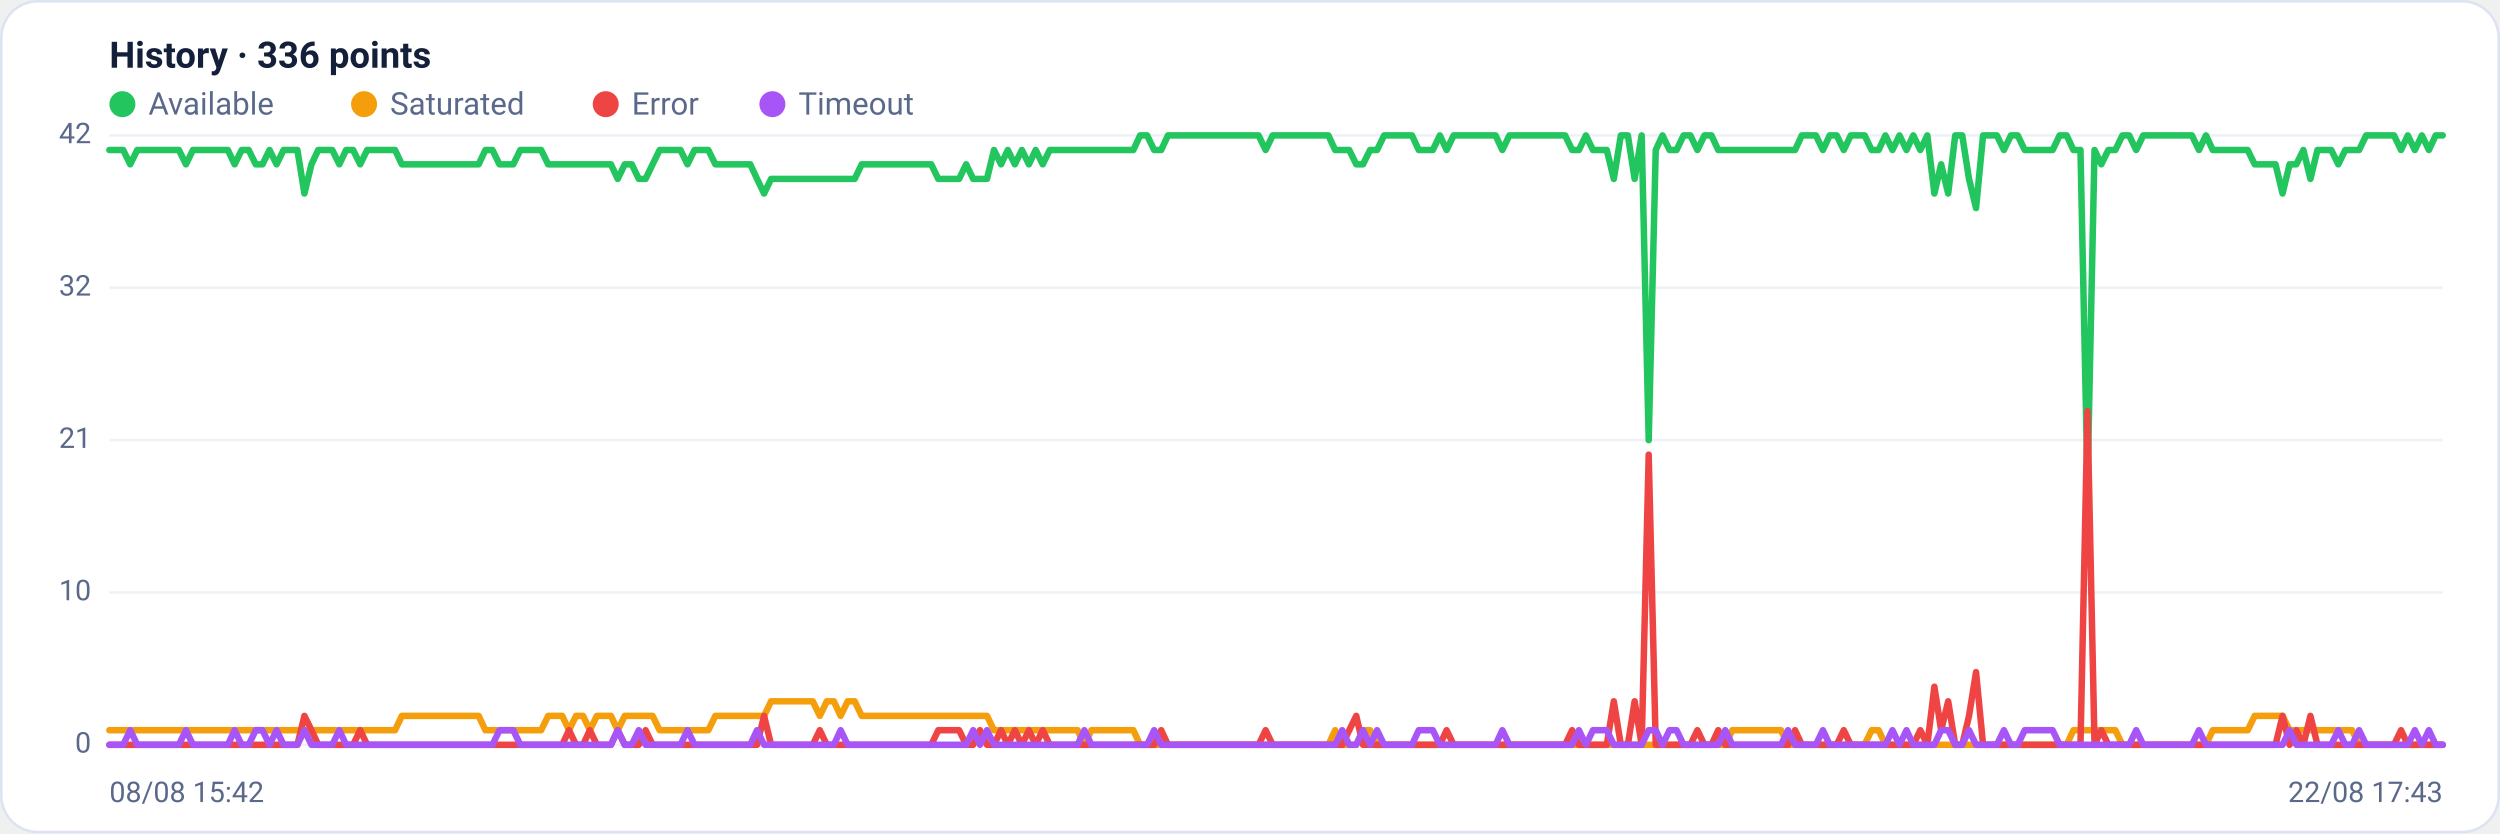
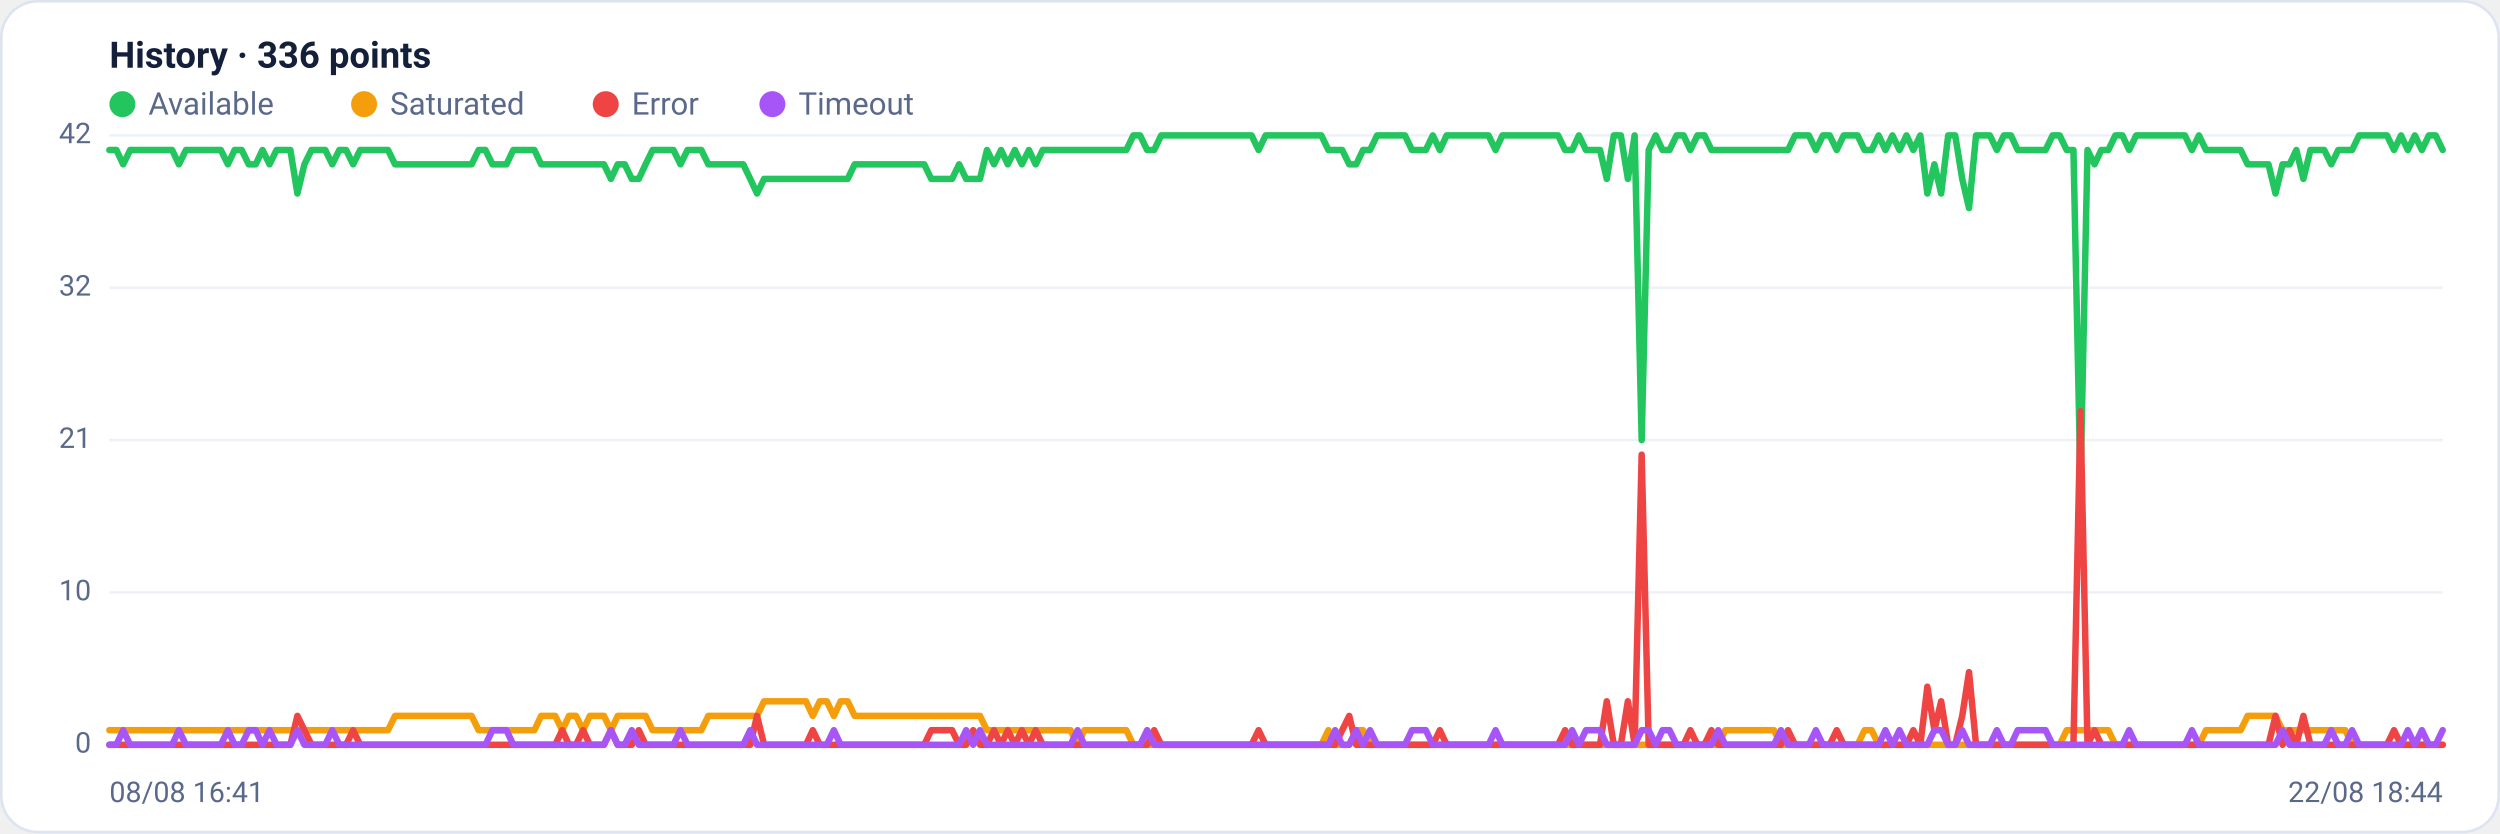
<svg xmlns="http://www.w3.org/2000/svg" viewBox="0 0 960 320" width="960" height="320" font-family="Segoe UI, system-ui, -apple-system, Roboto, Helvetica, Arial, sans-serif" role="img" aria-label="Availability history per region">
  <rect x="0.5" y="0.5" width="959" height="319" rx="14" fill="#ffffff" stroke="#dce3f1" />
  <text x="42" y="26" font-size="14" font-weight="600" fill="#14203a">History · 336 points</text>
  <circle cx="47" cy="40" r="5" fill="#22c55e" />
  <text x="57" y="44" font-size="12" fill="#5a688a">Available</text>
  <circle cx="139.8" cy="40" r="5" fill="#f59e0b" />
  <text x="149.8" y="44" font-size="12" fill="#5a688a">Saturated</text>
  <circle cx="232.6" cy="40" r="5" fill="#ef4444" />
  <text x="242.6" y="44" font-size="12" fill="#5a688a">Error</text>
  <circle cx="296.6" cy="40" r="5" fill="#a855f7" />
  <text x="306.6" y="44" font-size="12" fill="#5a688a">Timeout</text>
  <line x1="42" y1="286.0" x2="938" y2="286.0" stroke="#eef2f7" stroke-width="1" />
  <text x="35" y="289.0" text-anchor="end" font-size="11" fill="#5a688a">0</text>
  <line x1="42" y1="227.5" x2="938" y2="227.5" stroke="#eef2f7" stroke-width="1" />
  <text x="35" y="230.5" text-anchor="end" font-size="11" fill="#5a688a">10</text>
  <line x1="42" y1="169.0" x2="938" y2="169.0" stroke="#eef2f7" stroke-width="1" />
  <text x="35" y="172.0" text-anchor="end" font-size="11" fill="#5a688a">21</text>
  <line x1="42" y1="110.5" x2="938" y2="110.5" stroke="#eef2f7" stroke-width="1" />
  <text x="35" y="113.5" text-anchor="end" font-size="11" fill="#5a688a">32</text>
  <line x1="42" y1="52.0" x2="938" y2="52.0" stroke="#eef2f7" stroke-width="1" />
  <text x="35" y="55.0" text-anchor="end" font-size="11" fill="#5a688a">42</text>
-   <polyline fill="none" stroke="#22c55e" stroke-width="2.5" stroke-linejoin="round" stroke-linecap="round" points="42.0,57.6 44.7,57.6 47.3,57.6 50.0,63.1 52.7,57.6 55.4,57.6 58.0,57.6 60.7,57.6 63.4,57.6 66.1,57.6 68.7,57.6 71.4,63.1 74.1,57.6 76.8,57.6 79.4,57.6 82.1,57.6 84.8,57.6 87.5,57.6 90.1,63.1 92.8,57.6 95.5,57.6 98.2,63.1 100.8,63.1 103.5,57.6 106.2,63.1 108.9,57.6 111.5,57.6 114.2,57.6 116.9,74.3 119.6,63.1 122.2,57.6 124.9,57.6 127.6,57.6 130.3,63.1 132.9,57.6 135.6,57.6 138.3,63.1 141.0,57.6 143.6,57.6 146.3,57.6 149.0,57.6 151.7,57.6 154.3,63.1 157.0,63.1 159.7,63.1 162.4,63.1 165.0,63.1 167.7,63.1 170.4,63.1 173.1,63.1 175.7,63.1 178.4,63.1 181.1,63.1 183.8,63.1 186.4,57.6 189.1,57.6 191.8,63.1 194.5,63.1 197.1,63.1 199.8,57.6 202.5,57.6 205.2,57.6 207.8,57.6 210.5,63.1 213.2,63.1 215.9,63.1 218.5,63.1 221.2,63.1 223.9,63.1 226.5,63.1 229.2,63.1 231.9,63.1 234.6,63.1 237.2,68.7 239.9,63.1 242.6,63.1 245.3,68.7 247.9,68.7 250.6,63.1 253.3,57.6 256.0,57.6 258.6,57.6 261.3,57.6 264.0,63.1 266.7,57.6 269.3,57.6 272.0,57.6 274.7,63.1 277.4,63.1 280.0,63.1 282.7,63.1 285.4,63.1 288.1,63.1 290.7,68.7 293.4,74.3 296.1,68.7 298.8,68.7 301.4,68.7 304.1,68.7 306.8,68.7 309.5,68.7 312.1,68.7 314.8,68.7 317.5,68.7 320.2,68.7 322.8,68.7 325.5,68.7 328.2,68.7 330.9,63.1 333.5,63.1 336.2,63.1 338.9,63.1 341.6,63.1 344.2,63.1 346.9,63.1 349.6,63.1 352.3,63.1 354.9,63.1 357.6,63.1 360.3,68.7 363.0,68.7 365.6,68.7 368.3,68.7 371.0,63.1 373.7,68.7 376.3,68.7 379.0,68.7 381.7,57.6 384.4,63.1 387.0,57.6 389.7,63.1 392.4,57.6 395.1,63.1 397.7,57.6 400.4,63.1 403.1,57.6 405.7,57.6 408.4,57.6 411.1,57.6 413.8,57.6 416.4,57.6 419.1,57.6 421.8,57.6 424.5,57.6 427.1,57.6 429.8,57.6 432.5,57.6 435.2,57.6 437.8,52.0 440.5,52.0 443.2,57.6 445.9,57.6 448.5,52.0 451.2,52.0 453.9,52.0 456.6,52.0 459.2,52.0 461.9,52.0 464.6,52.0 467.3,52.0 469.9,52.0 472.6,52.0 475.3,52.0 478.0,52.0 480.6,52.0 483.3,52.0 486.0,57.6 488.7,52.0 491.3,52.0 494.0,52.0 496.7,52.0 499.4,52.0 502.0,52.0 504.7,52.0 507.4,52.0 510.1,52.0 512.7,57.6 515.4,57.6 518.1,57.6 520.8,63.1 523.4,63.1 526.1,57.6 528.8,57.6 531.5,52.0 534.1,52.0 536.8,52.0 539.5,52.0 542.2,52.0 544.8,57.6 547.5,57.6 550.2,57.6 552.9,52.0 555.5,57.6 558.2,52.0 560.9,52.0 563.6,52.0 566.2,52.0 568.9,52.0 571.6,52.0 574.3,52.0 576.9,57.6 579.6,52.0 582.3,52.0 584.9,52.0 587.6,52.0 590.3,52.0 593.0,52.0 595.6,52.0 598.3,52.0 601.0,52.0 603.7,57.6 606.3,57.6 609.0,52.0 611.7,57.6 614.4,57.6 617.0,57.6 619.7,68.7 622.4,52.0 625.1,52.0 627.7,68.7 630.4,52.0 633.1,169.0 635.8,57.6 638.4,52.0 641.1,57.6 643.8,57.6 646.5,52.0 649.1,52.0 651.8,57.6 654.5,52.0 657.2,52.0 659.8,57.6 662.5,57.6 665.2,57.6 667.9,57.6 670.5,57.6 673.2,57.6 675.9,57.6 678.6,57.6 681.2,57.6 683.9,57.6 686.6,57.6 689.3,57.6 691.9,52.0 694.6,52.0 697.3,52.0 700.0,57.6 702.6,52.0 705.3,52.0 708.0,57.6 710.7,52.0 713.3,52.0 716.0,52.0 718.7,57.6 721.4,57.6 724.0,52.0 726.7,57.6 729.4,52.0 732.1,57.6 734.7,52.0 737.4,57.6 740.1,52.0 742.8,74.3 745.4,63.1 748.1,74.3 750.8,52.0 753.5,52.0 756.1,68.7 758.8,79.9 761.5,52.0 764.1,52.0 766.8,52.0 769.5,57.6 772.2,52.0 774.8,52.0 777.5,57.6 780.2,57.6 782.9,57.6 785.5,57.6 788.2,57.6 790.9,52.0 793.6,52.0 796.2,57.6 798.9,57.6 801.6,185.7 804.3,57.6 806.9,63.1 809.6,57.6 812.3,57.6 815.0,52.0 817.6,52.0 820.3,57.6 823.0,52.0 825.7,52.0 828.3,52.0 831.0,52.0 833.7,52.0 836.4,52.0 839.0,52.0 841.7,52.0 844.4,57.6 847.1,52.0 849.7,57.6 852.4,57.6 855.1,57.6 857.8,57.6 860.4,57.6 863.1,57.6 865.8,63.1 868.5,63.1 871.1,63.1 873.8,63.1 876.5,74.3 879.2,63.1 881.8,63.1 884.5,57.6 887.2,68.7 889.9,57.6 892.5,57.6 895.2,57.6 897.9,63.1 900.6,57.6 903.2,57.6 905.9,57.6 908.6,52.0 911.3,52.0 913.9,52.0 916.6,52.0 919.3,52.0 922.0,57.6 924.6,52.0 927.3,57.6 930.0,52.0 932.7,57.6 935.3,52.0 938.0,52.0" />
-   <polyline fill="none" stroke="#f59e0b" stroke-width="2.5" stroke-linejoin="round" stroke-linecap="round" points="42.0,280.4 44.7,280.4 47.3,280.4 50.0,280.4 52.7,280.4 55.4,280.4 58.0,280.4 60.7,280.4 63.4,280.4 66.1,280.4 68.7,280.4 71.4,280.4 74.1,280.4 76.8,280.4 79.4,280.4 82.1,280.4 84.8,280.4 87.5,280.4 90.1,280.4 92.8,280.4 95.5,280.4 98.2,280.4 100.8,280.4 103.5,280.4 106.2,280.4 108.9,280.4 111.5,280.4 114.2,280.4 116.9,280.4 119.6,280.4 122.2,280.4 124.9,280.4 127.6,280.4 130.3,280.4 132.9,280.4 135.6,280.4 138.3,280.4 141.0,280.4 143.6,280.4 146.3,280.4 149.0,280.4 151.7,280.4 154.3,274.9 157.0,274.9 159.7,274.9 162.4,274.9 165.0,274.9 167.7,274.9 170.4,274.9 173.1,274.9 175.7,274.9 178.4,274.9 181.1,274.9 183.8,274.9 186.4,280.4 189.1,280.4 191.8,280.4 194.5,280.4 197.1,280.4 199.8,280.4 202.5,280.4 205.2,280.4 207.8,280.4 210.5,274.9 213.2,274.9 215.9,274.9 218.5,280.4 221.2,274.9 223.9,274.9 226.5,280.4 229.2,274.9 231.9,274.9 234.6,274.9 237.2,280.4 239.9,274.9 242.6,274.9 245.3,274.9 247.9,274.9 250.6,274.9 253.3,280.4 256.0,280.4 258.6,280.4 261.3,280.4 264.0,280.4 266.7,280.4 269.3,280.4 272.0,280.4 274.7,274.9 277.4,274.9 280.0,274.9 282.7,274.9 285.4,274.9 288.1,274.9 290.7,274.9 293.4,274.9 296.1,269.3 298.8,269.3 301.4,269.3 304.1,269.3 306.8,269.3 309.5,269.3 312.1,269.3 314.8,274.9 317.5,269.3 320.2,269.3 322.8,274.9 325.5,269.3 328.2,269.3 330.9,274.9 333.5,274.9 336.2,274.9 338.9,274.9 341.6,274.9 344.2,274.9 346.9,274.9 349.6,274.9 352.3,274.9 354.9,274.9 357.6,274.9 360.3,274.9 363.0,274.9 365.6,274.9 368.3,274.9 371.0,274.9 373.7,274.9 376.3,274.9 379.0,274.9 381.7,280.4 384.4,280.4 387.0,280.4 389.7,280.4 392.4,280.4 395.1,280.4 397.7,280.4 400.4,280.4 403.1,280.4 405.7,280.4 408.4,280.4 411.1,280.4 413.8,280.4 416.4,286.0 419.1,280.4 421.8,280.4 424.5,280.4 427.1,280.4 429.8,280.4 432.5,280.4 435.2,280.4 437.8,286.0 440.5,286.0 443.2,286.0 445.9,286.0 448.5,286.0 451.2,286.0 453.9,286.0 456.6,286.0 459.2,286.0 461.9,286.0 464.6,286.0 467.3,286.0 469.9,286.0 472.6,286.0 475.3,286.0 478.0,286.0 480.6,286.0 483.3,286.0 486.0,286.0 488.7,286.0 491.3,286.0 494.0,286.0 496.7,286.0 499.4,286.0 502.0,286.0 504.7,286.0 507.4,286.0 510.1,286.0 512.7,280.4 515.4,286.0 518.1,286.0 520.8,286.0 523.4,280.4 526.1,280.4 528.8,286.0 531.5,286.0 534.1,286.0 536.8,286.0 539.5,286.0 542.2,286.0 544.8,286.0 547.5,286.0 550.2,286.0 552.9,286.0 555.5,286.0 558.2,286.0 560.9,286.0 563.6,286.0 566.2,286.0 568.9,286.0 571.6,286.0 574.3,286.0 576.9,286.0 579.6,286.0 582.3,286.0 584.9,286.0 587.6,286.0 590.3,286.0 593.0,286.0 595.6,286.0 598.3,286.0 601.0,286.0 603.7,286.0 606.3,286.0 609.0,286.0 611.7,286.0 614.4,286.0 617.0,286.0 619.7,286.0 622.4,286.0 625.1,286.0 627.7,286.0 630.4,286.0 633.1,286.0 635.8,286.0 638.4,286.0 641.1,286.0 643.8,286.0 646.5,286.0 649.1,286.0 651.8,286.0 654.5,286.0 657.2,286.0 659.8,286.0 662.5,286.0 665.2,280.4 667.9,280.4 670.5,280.4 673.2,280.4 675.9,280.4 678.6,280.4 681.2,280.4 683.9,280.4 686.6,286.0 689.3,286.0 691.9,286.0 694.6,286.0 697.3,286.0 700.0,286.0 702.6,286.0 705.3,286.0 708.0,286.0 710.7,286.0 713.3,286.0 716.0,286.0 718.7,280.4 721.4,280.4 724.0,286.0 726.7,286.0 729.4,286.0 732.1,286.0 734.7,286.0 737.4,286.0 740.1,286.0 742.8,286.0 745.4,286.0 748.1,286.0 750.8,286.0 753.5,286.0 756.1,286.0 758.8,286.0 761.5,286.0 764.1,286.0 766.8,286.0 769.5,286.0 772.2,286.0 774.8,286.0 777.5,286.0 780.2,286.0 782.9,286.0 785.5,286.0 788.2,286.0 790.9,286.0 793.6,286.0 796.2,280.4 798.9,280.4 801.6,280.4 804.3,280.4 806.9,280.4 809.6,280.4 812.3,280.4 815.0,286.0 817.6,286.0 820.3,286.0 823.0,286.0 825.7,286.0 828.3,286.0 831.0,286.0 833.7,286.0 836.4,286.0 839.0,286.0 841.7,286.0 844.4,286.0 847.1,286.0 849.7,280.4 852.4,280.4 855.1,280.4 857.8,280.4 860.4,280.4 863.1,280.4 865.8,274.9 868.5,274.9 871.1,274.9 873.8,274.9 876.5,274.9 879.2,280.4 881.8,280.4 884.5,280.4 887.2,280.4 889.9,280.4 892.5,280.4 895.2,280.4 897.9,280.4 900.6,280.4 903.2,280.4 905.9,286.0 908.6,286.0 911.3,286.0 913.9,286.0 916.6,286.0 919.3,286.0 922.0,286.0 924.6,286.0 927.3,286.0 930.0,286.0 932.7,286.0 935.3,286.0 938.0,286.0" />
-   <polyline fill="none" stroke="#ef4444" stroke-width="2.5" stroke-linejoin="round" stroke-linecap="round" points="42.0,286.0 44.7,286.0 47.3,286.0 50.0,286.0 52.7,286.0 55.4,286.0 58.0,286.0 60.7,286.0 63.4,286.0 66.1,286.0 68.7,286.0 71.4,286.0 74.1,286.0 76.8,286.0 79.4,286.0 82.1,286.0 84.8,286.0 87.5,286.0 90.1,286.0 92.8,286.0 95.5,286.0 98.2,286.0 100.8,286.0 103.5,286.0 106.2,286.0 108.9,286.0 111.5,286.0 114.2,286.0 116.9,274.9 119.6,280.4 122.2,286.0 124.9,286.0 127.6,286.0 130.3,286.0 132.9,286.0 135.6,286.0 138.3,280.4 141.0,286.0 143.6,286.0 146.3,286.0 149.0,286.0 151.7,286.0 154.3,286.0 157.0,286.0 159.7,286.0 162.4,286.0 165.0,286.0 167.7,286.0 170.4,286.0 173.1,286.0 175.7,286.0 178.4,286.0 181.1,286.0 183.8,286.0 186.4,286.0 189.1,286.0 191.8,286.0 194.5,286.0 197.1,286.0 199.8,286.0 202.5,286.0 205.2,286.0 207.8,286.0 210.5,286.0 213.2,286.0 215.9,286.0 218.5,280.4 221.2,286.0 223.9,286.0 226.5,280.4 229.2,286.0 231.9,286.0 234.6,286.0 237.2,280.4 239.9,286.0 242.6,286.0 245.3,286.0 247.9,280.4 250.6,286.0 253.3,286.0 256.0,286.0 258.6,286.0 261.3,286.0 264.0,286.0 266.7,286.0 269.3,286.0 272.0,286.0 274.7,286.0 277.4,286.0 280.0,286.0 282.7,286.0 285.4,286.0 288.1,286.0 290.7,286.0 293.4,274.9 296.1,286.0 298.8,286.0 301.4,286.0 304.1,286.0 306.8,286.0 309.5,286.0 312.1,286.0 314.8,280.4 317.5,286.0 320.2,286.0 322.8,286.0 325.5,286.0 328.2,286.0 330.9,286.0 333.5,286.0 336.2,286.0 338.9,286.0 341.6,286.0 344.2,286.0 346.9,286.0 349.6,286.0 352.3,286.0 354.9,286.0 357.6,286.0 360.3,280.4 363.0,280.4 365.6,280.4 368.3,280.4 371.0,286.0 373.7,286.0 376.3,280.4 379.0,286.0 381.7,286.0 384.4,280.4 387.0,286.0 389.7,280.4 392.4,286.0 395.1,280.4 397.7,286.0 400.4,280.4 403.1,286.0 405.7,286.0 408.4,286.0 411.1,286.0 413.8,286.0 416.4,286.0 419.1,286.0 421.8,286.0 424.5,286.0 427.1,286.0 429.8,286.0 432.5,286.0 435.2,286.0 437.8,286.0 440.5,286.0 443.2,286.0 445.9,280.4 448.5,286.0 451.2,286.0 453.9,286.0 456.6,286.0 459.2,286.0 461.9,286.0 464.6,286.0 467.3,286.0 469.9,286.0 472.6,286.0 475.3,286.0 478.0,286.0 480.6,286.0 483.3,286.0 486.0,280.4 488.7,286.0 491.3,286.0 494.0,286.0 496.7,286.0 499.4,286.0 502.0,286.0 504.7,286.0 507.4,286.0 510.1,286.0 512.7,286.0 515.4,286.0 518.1,280.4 520.8,274.9 523.4,286.0 526.1,286.0 528.8,286.0 531.5,286.0 534.1,286.0 536.8,286.0 539.5,286.0 542.2,286.0 544.8,286.0 547.5,286.0 550.2,286.0 552.9,286.0 555.5,280.4 558.2,286.0 560.9,286.0 563.6,286.0 566.2,286.0 568.9,286.0 571.6,286.0 574.3,286.0 576.9,286.0 579.6,286.0 582.3,286.0 584.9,286.0 587.6,286.0 590.3,286.0 593.0,286.0 595.6,286.0 598.3,286.0 601.0,286.0 603.7,280.4 606.3,286.0 609.0,286.0 611.7,286.0 614.4,286.0 617.0,286.0 619.7,269.3 622.4,286.0 625.1,286.0 627.7,269.3 630.4,286.0 633.1,174.6 635.8,286.0 638.4,286.0 641.1,286.0 643.8,286.0 646.5,286.0 649.1,286.0 651.8,280.4 654.5,286.0 657.2,286.0 659.8,280.4 662.5,286.0 665.2,286.0 667.9,286.0 670.5,286.0 673.2,286.0 675.9,286.0 678.6,286.0 681.2,286.0 683.9,286.0 686.6,286.0 689.3,280.4 691.9,286.0 694.6,286.0 697.3,286.0 700.0,286.0 702.6,286.0 705.3,286.0 708.0,280.4 710.7,286.0 713.3,286.0 716.0,286.0 718.7,286.0 721.4,286.0 724.0,286.0 726.7,286.0 729.4,286.0 732.1,286.0 734.7,286.0 737.4,280.4 740.1,286.0 742.8,263.7 745.4,280.4 748.1,269.3 750.8,286.0 753.5,286.0 756.1,274.9 758.8,258.1 761.5,286.0 764.1,286.0 766.8,286.0 769.5,286.0 772.2,286.0 774.8,286.0 777.5,286.0 780.2,286.0 782.9,286.0 785.5,286.0 788.2,286.0 790.9,286.0 793.6,286.0 796.2,286.0 798.9,286.0 801.6,157.9 804.3,286.0 806.9,280.4 809.6,286.0 812.3,286.0 815.0,286.0 817.6,286.0 820.3,286.0 823.0,286.0 825.7,286.0 828.3,286.0 831.0,286.0 833.7,286.0 836.4,286.0 839.0,286.0 841.7,286.0 844.4,286.0 847.1,286.0 849.7,286.0 852.4,286.0 855.1,286.0 857.8,286.0 860.4,286.0 863.1,286.0 865.8,286.0 868.5,286.0 871.1,286.0 873.8,286.0 876.5,274.9 879.2,286.0 881.8,280.4 884.5,286.0 887.2,274.9 889.9,286.0 892.5,286.0 895.2,286.0 897.9,286.0 900.6,286.0 903.2,286.0 905.9,286.0 908.6,286.0 911.3,286.0 913.9,286.0 916.6,286.0 919.3,286.0 922.0,280.4 924.6,286.0 927.3,286.0 930.0,286.0 932.7,286.0 935.3,286.0 938.0,286.0" />
-   <polyline fill="none" stroke="#a855f7" stroke-width="2.5" stroke-linejoin="round" stroke-linecap="round" points="42.0,286.0 44.7,286.0 47.3,286.0 50.0,280.4 52.7,286.0 55.4,286.0 58.0,286.0 60.7,286.0 63.4,286.0 66.1,286.0 68.7,286.0 71.4,280.4 74.1,286.0 76.8,286.0 79.4,286.0 82.1,286.0 84.8,286.0 87.5,286.0 90.1,280.4 92.8,286.0 95.5,286.0 98.2,280.4 100.8,280.4 103.5,286.0 106.2,280.4 108.9,286.0 111.5,286.0 114.2,286.0 116.9,280.4 119.6,286.0 122.2,286.0 124.9,286.0 127.6,286.0 130.3,280.4 132.9,286.0 135.6,286.0 138.3,286.0 141.0,286.0 143.6,286.0 146.3,286.0 149.0,286.0 151.7,286.0 154.3,286.0 157.0,286.0 159.7,286.0 162.4,286.0 165.0,286.0 167.7,286.0 170.4,286.0 173.1,286.0 175.7,286.0 178.4,286.0 181.1,286.0 183.8,286.0 186.4,286.0 189.1,286.0 191.8,280.4 194.5,280.4 197.1,280.4 199.8,286.0 202.5,286.0 205.2,286.0 207.8,286.0 210.5,286.0 213.2,286.0 215.9,286.0 218.5,286.0 221.2,286.0 223.9,286.0 226.5,286.0 229.2,286.0 231.9,286.0 234.6,286.0 237.2,280.4 239.9,286.0 242.6,286.0 245.3,280.4 247.9,286.0 250.6,286.0 253.3,286.0 256.0,286.0 258.6,286.0 261.3,286.0 264.0,280.4 266.7,286.0 269.3,286.0 272.0,286.0 274.7,286.0 277.4,286.0 280.0,286.0 282.7,286.0 285.4,286.0 288.1,286.0 290.7,280.4 293.4,286.0 296.1,286.0 298.8,286.0 301.4,286.0 304.1,286.0 306.8,286.0 309.5,286.0 312.1,286.0 314.8,286.0 317.5,286.0 320.2,286.0 322.8,280.4 325.5,286.0 328.2,286.0 330.9,286.0 333.5,286.0 336.2,286.0 338.9,286.0 341.6,286.0 344.2,286.0 346.9,286.0 349.6,286.0 352.3,286.0 354.9,286.0 357.6,286.0 360.3,286.0 363.0,286.0 365.6,286.0 368.3,286.0 371.0,286.0 373.7,280.4 376.3,286.0 379.0,280.4 381.7,286.0 384.4,286.0 387.0,286.0 389.7,286.0 392.4,286.0 395.1,286.0 397.7,286.0 400.4,286.0 403.1,286.0 405.7,286.0 408.4,286.0 411.1,286.0 413.8,286.0 416.4,280.4 419.1,286.0 421.8,286.0 424.5,286.0 427.1,286.0 429.8,286.0 432.5,286.0 435.2,286.0 437.8,286.0 440.5,286.0 443.2,280.4 445.9,286.0 448.5,286.0 451.2,286.0 453.9,286.0 456.6,286.0 459.2,286.0 461.9,286.0 464.6,286.0 467.3,286.0 469.9,286.0 472.6,286.0 475.3,286.0 478.0,286.0 480.6,286.0 483.3,286.0 486.0,286.0 488.7,286.0 491.3,286.0 494.0,286.0 496.7,286.0 499.4,286.0 502.0,286.0 504.7,286.0 507.4,286.0 510.1,286.0 512.7,286.0 515.4,280.4 518.1,286.0 520.8,286.0 523.4,280.4 526.1,286.0 528.8,280.4 531.5,286.0 534.1,286.0 536.8,286.0 539.5,286.0 542.2,286.0 544.8,280.4 547.5,280.4 550.2,280.4 552.9,286.0 555.5,286.0 558.2,286.0 560.9,286.0 563.6,286.0 566.2,286.0 568.9,286.0 571.6,286.0 574.3,286.0 576.9,280.4 579.6,286.0 582.3,286.0 584.9,286.0 587.6,286.0 590.3,286.0 593.0,286.0 595.6,286.0 598.3,286.0 601.0,286.0 603.7,286.0 606.3,280.4 609.0,286.0 611.7,280.4 614.4,280.4 617.0,280.4 619.7,286.0 622.4,286.0 625.1,286.0 627.7,286.0 630.4,286.0 633.1,280.4 635.8,280.4 638.4,286.0 641.1,280.4 643.8,280.4 646.5,286.0 649.1,286.0 651.8,286.0 654.5,286.0 657.2,286.0 659.8,286.0 662.5,280.4 665.2,286.0 667.9,286.0 670.5,286.0 673.2,286.0 675.9,286.0 678.6,286.0 681.2,286.0 683.9,286.0 686.6,280.4 689.3,286.0 691.9,286.0 694.6,286.0 697.3,286.0 700.0,280.4 702.6,286.0 705.3,286.0 708.0,286.0 710.7,286.0 713.3,286.0 716.0,286.0 718.7,286.0 721.4,286.0 724.0,286.0 726.7,280.4 729.4,286.0 732.1,280.4 734.7,286.0 737.4,286.0 740.1,286.0 742.8,286.0 745.4,280.4 748.1,280.4 750.8,286.0 753.5,286.0 756.1,280.4 758.8,286.0 761.5,286.0 764.1,286.0 766.8,286.0 769.5,280.4 772.2,286.0 774.8,286.0 777.5,280.4 780.2,280.4 782.9,280.4 785.5,280.4 788.2,280.4 790.9,286.0 793.6,286.0 796.2,286.0 798.9,286.0 801.6,286.0 804.3,286.0 806.9,286.0 809.6,286.0 812.3,286.0 815.0,286.0 817.6,286.0 820.3,280.4 823.0,286.0 825.7,286.0 828.3,286.0 831.0,286.0 833.7,286.0 836.4,286.0 839.0,286.0 841.7,286.0 844.4,280.4 847.1,286.0 849.7,286.0 852.4,286.0 855.1,286.0 857.8,286.0 860.4,286.0 863.1,286.0 865.8,286.0 868.5,286.0 871.1,286.0 873.8,286.0 876.5,286.0 879.2,280.4 881.8,286.0 884.5,286.0 887.2,286.0 889.9,286.0 892.5,286.0 895.2,286.0 897.9,280.4 900.6,286.0 903.2,286.0 905.9,280.4 908.6,286.0 911.3,286.0 913.9,286.0 916.6,286.0 919.3,286.0 922.0,286.0 924.6,286.0 927.3,280.4 930.0,286.0 932.7,280.4 935.3,286.0 938.0,286.0" />
-   <text x="42" y="308" font-size="11" fill="#5a688a">08/08 15:42</text>
-   <text x="938" y="308" text-anchor="end" font-size="11" fill="#5a688a">22/08 17:43</text>
+   <polyline fill="none" stroke="#22c55e" stroke-width="2.5" stroke-linejoin="round" stroke-linecap="round" points="42.0,57.6 44.7,57.6 47.3,63.1 50.0,57.6 52.7,57.6 55.4,57.6 58.0,57.6 60.7,57.6 63.4,57.6 66.1,57.6 68.7,63.1 71.4,57.6 74.1,57.6 76.8,57.6 79.4,57.6 82.1,57.6 84.8,57.6 87.5,63.1 90.1,57.6 92.8,57.6 95.5,63.1 98.2,63.1 100.8,57.6 103.5,63.1 106.2,57.6 108.9,57.6 111.5,57.6 114.2,74.3 116.9,63.1 119.6,57.6 122.2,57.6 124.9,57.6 127.6,63.1 130.3,57.6 132.9,57.6 135.6,63.1 138.3,57.6 141.0,57.6 143.6,57.6 146.3,57.6 149.0,57.6 151.7,63.1 154.3,63.1 157.0,63.1 159.7,63.1 162.4,63.1 165.0,63.1 167.7,63.1 170.4,63.1 173.1,63.1 175.7,63.1 178.4,63.1 181.1,63.1 183.8,57.6 186.4,57.6 189.1,63.1 191.8,63.1 194.5,63.1 197.1,57.6 199.8,57.6 202.5,57.6 205.2,57.6 207.8,63.1 210.5,63.1 213.2,63.1 215.9,63.1 218.5,63.1 221.2,63.1 223.9,63.1 226.5,63.1 229.2,63.1 231.9,63.1 234.6,68.7 237.2,63.1 239.9,63.1 242.6,68.7 245.3,68.7 247.9,63.1 250.6,57.6 253.3,57.6 256.0,57.6 258.6,57.6 261.3,63.1 264.0,57.6 266.7,57.6 269.3,57.6 272.0,63.1 274.7,63.1 277.4,63.1 280.0,63.1 282.7,63.1 285.4,63.1 288.1,68.7 290.7,74.3 293.4,68.7 296.1,68.7 298.8,68.7 301.4,68.7 304.1,68.7 306.8,68.7 309.5,68.7 312.1,68.7 314.8,68.7 317.5,68.7 320.2,68.7 322.8,68.7 325.5,68.7 328.2,63.1 330.9,63.1 333.5,63.1 336.2,63.1 338.9,63.1 341.6,63.1 344.2,63.1 346.9,63.1 349.6,63.1 352.3,63.1 354.9,63.1 357.6,68.7 360.3,68.7 363.0,68.7 365.6,68.7 368.3,63.1 371.0,68.7 373.7,68.7 376.3,68.7 379.0,57.6 381.7,63.1 384.4,57.6 387.0,63.1 389.7,57.6 392.4,63.1 395.1,57.6 397.7,63.1 400.4,57.6 403.1,57.6 405.7,57.6 408.4,57.6 411.1,57.6 413.8,57.6 416.4,57.6 419.1,57.6 421.8,57.6 424.5,57.6 427.1,57.6 429.8,57.6 432.5,57.6 435.2,52.0 437.8,52.0 440.5,57.6 443.2,57.6 445.9,52.0 448.5,52.0 451.2,52.0 453.9,52.0 456.6,52.0 459.2,52.0 461.9,52.0 464.6,52.0 467.3,52.0 469.9,52.0 472.6,52.0 475.3,52.0 478.0,52.0 480.6,52.0 483.3,57.6 486.0,52.0 488.7,52.0 491.3,52.0 494.0,52.0 496.7,52.0 499.4,52.0 502.0,52.0 504.7,52.0 507.4,52.0 510.1,57.6 512.7,57.6 515.4,57.6 518.1,63.1 520.8,63.1 523.4,57.6 526.1,57.6 528.8,52.0 531.5,52.0 534.1,52.0 536.8,52.0 539.5,52.0 542.2,57.6 544.8,57.6 547.5,57.6 550.2,52.0 552.9,57.6 555.5,52.0 558.2,52.0 560.9,52.0 563.6,52.0 566.2,52.0 568.9,52.0 571.6,52.0 574.3,57.6 576.9,52.0 579.6,52.0 582.3,52.0 584.9,52.0 587.6,52.0 590.3,52.0 593.0,52.0 595.6,52.0 598.3,52.0 601.0,57.6 603.7,57.6 606.3,52.0 609.0,57.6 611.7,57.6 614.4,57.6 617.0,68.7 619.7,52.0 622.4,52.0 625.1,68.7 627.7,52.0 630.4,169.0 633.1,57.6 635.8,52.0 638.4,57.6 641.1,57.6 643.8,52.0 646.5,52.0 649.1,57.6 651.8,52.0 654.5,52.0 657.2,57.6 659.8,57.6 662.5,57.6 665.2,57.6 667.9,57.6 670.5,57.6 673.2,57.6 675.9,57.6 678.6,57.6 681.2,57.6 683.9,57.6 686.6,57.6 689.3,52.0 691.9,52.0 694.6,52.0 697.3,57.6 700.0,52.0 702.6,52.0 705.3,57.6 708.0,52.0 710.7,52.0 713.3,52.0 716.0,57.6 718.7,57.6 721.4,52.0 724.0,57.6 726.7,52.0 729.4,57.6 732.1,52.0 734.7,57.6 737.4,52.0 740.1,74.3 742.8,63.1 745.4,74.3 748.1,52.0 750.8,52.0 753.5,68.7 756.1,79.9 758.8,52.0 761.5,52.0 764.1,52.0 766.8,57.6 769.5,52.0 772.2,52.0 774.8,57.6 777.5,57.6 780.2,57.6 782.9,57.6 785.5,57.6 788.2,52.0 790.9,52.0 793.6,57.6 796.2,57.6 798.9,185.7 801.6,57.6 804.3,63.1 806.9,57.6 809.6,57.6 812.3,52.0 815.0,52.0 817.6,57.6 820.3,52.0 823.0,52.0 825.7,52.0 828.3,52.0 831.0,52.0 833.7,52.0 836.4,52.0 839.0,52.0 841.7,57.6 844.4,52.0 847.1,57.6 849.7,57.6 852.4,57.6 855.1,57.6 857.8,57.6 860.4,57.6 863.1,63.1 865.8,63.1 868.5,63.1 871.1,63.1 873.8,74.3 876.5,63.1 879.2,63.1 881.8,57.6 884.5,68.7 887.2,57.6 889.9,57.6 892.5,57.6 895.2,63.1 897.9,57.6 900.6,57.6 903.2,57.6 905.9,52.0 908.6,52.0 911.3,52.0 913.9,52.0 916.6,52.0 919.3,57.6 922.0,52.0 924.6,57.6 927.3,52.0 930.0,57.6 932.7,52.0 935.3,52.0 938.0,57.6" />
+   <polyline fill="none" stroke="#f59e0b" stroke-width="2.5" stroke-linejoin="round" stroke-linecap="round" points="42.0,280.4 44.7,280.4 47.3,280.4 50.0,280.4 52.7,280.4 55.4,280.4 58.0,280.4 60.7,280.4 63.4,280.4 66.1,280.4 68.7,280.4 71.4,280.4 74.1,280.4 76.8,280.4 79.4,280.4 82.1,280.4 84.8,280.4 87.5,280.4 90.1,280.4 92.8,280.4 95.5,280.4 98.2,280.4 100.8,280.4 103.5,280.4 106.2,280.4 108.9,280.4 111.5,280.4 114.2,280.4 116.9,280.4 119.6,280.4 122.2,280.4 124.9,280.4 127.6,280.4 130.3,280.4 132.9,280.4 135.6,280.4 138.3,280.4 141.0,280.4 143.6,280.4 146.3,280.4 149.0,280.4 151.7,274.9 154.3,274.9 157.0,274.9 159.7,274.9 162.4,274.9 165.0,274.9 167.7,274.9 170.4,274.9 173.1,274.9 175.7,274.9 178.4,274.9 181.1,274.9 183.8,280.4 186.4,280.4 189.1,280.4 191.8,280.4 194.5,280.4 197.1,280.4 199.8,280.4 202.5,280.4 205.2,280.4 207.8,274.9 210.5,274.9 213.2,274.9 215.9,280.4 218.5,274.9 221.2,274.9 223.9,280.4 226.5,274.9 229.2,274.9 231.9,274.9 234.6,280.4 237.2,274.9 239.9,274.9 242.6,274.9 245.3,274.9 247.9,274.9 250.6,280.4 253.3,280.4 256.0,280.4 258.6,280.4 261.3,280.4 264.0,280.4 266.7,280.4 269.3,280.4 272.0,274.9 274.7,274.9 277.4,274.9 280.0,274.9 282.7,274.9 285.4,274.9 288.1,274.9 290.7,274.9 293.4,269.3 296.1,269.3 298.8,269.3 301.4,269.3 304.1,269.3 306.8,269.3 309.5,269.3 312.1,274.9 314.8,269.3 317.5,269.3 320.2,274.9 322.8,269.3 325.5,269.3 328.2,274.9 330.9,274.9 333.5,274.9 336.2,274.9 338.9,274.9 341.6,274.9 344.2,274.9 346.9,274.9 349.6,274.9 352.3,274.9 354.9,274.9 357.6,274.9 360.3,274.9 363.0,274.9 365.6,274.9 368.3,274.9 371.0,274.9 373.7,274.9 376.3,274.9 379.0,280.4 381.7,280.4 384.4,280.4 387.0,280.4 389.7,280.4 392.4,280.4 395.1,280.4 397.7,280.4 400.4,280.4 403.1,280.4 405.7,280.4 408.4,280.4 411.1,280.4 413.8,286.0 416.4,280.4 419.1,280.4 421.8,280.4 424.5,280.4 427.1,280.4 429.8,280.4 432.5,280.4 435.2,286.0 437.8,286.0 440.5,286.0 443.2,286.0 445.9,286.0 448.5,286.0 451.2,286.0 453.9,286.0 456.6,286.0 459.2,286.0 461.9,286.0 464.6,286.0 467.3,286.0 469.9,286.0 472.6,286.0 475.3,286.0 478.0,286.0 480.6,286.0 483.3,286.0 486.0,286.0 488.7,286.0 491.3,286.0 494.0,286.0 496.7,286.0 499.4,286.0 502.0,286.0 504.7,286.0 507.4,286.0 510.1,280.4 512.7,286.0 515.4,286.0 518.1,286.0 520.8,280.4 523.4,280.4 526.1,286.0 528.8,286.0 531.5,286.0 534.1,286.0 536.8,286.0 539.5,286.0 542.2,286.0 544.8,286.0 547.5,286.0 550.2,286.0 552.9,286.0 555.5,286.0 558.2,286.0 560.9,286.0 563.6,286.0 566.2,286.0 568.9,286.0 571.6,286.0 574.3,286.0 576.9,286.0 579.6,286.0 582.3,286.0 584.9,286.0 587.6,286.0 590.3,286.0 593.0,286.0 595.6,286.0 598.3,286.0 601.0,286.0 603.7,286.0 606.3,286.0 609.0,286.0 611.7,286.0 614.4,286.0 617.0,286.0 619.7,286.0 622.4,286.0 625.1,286.0 627.7,286.0 630.4,286.0 633.1,286.0 635.8,286.0 638.4,286.0 641.1,286.0 643.8,286.0 646.5,286.0 649.1,286.0 651.8,286.0 654.5,286.0 657.2,286.0 659.8,286.0 662.5,280.4 665.2,280.4 667.9,280.4 670.5,280.4 673.2,280.4 675.9,280.4 678.6,280.4 681.2,280.4 683.9,286.0 686.6,286.0 689.3,286.0 691.9,286.0 694.6,286.0 697.3,286.0 700.0,286.0 702.6,286.0 705.3,286.0 708.0,286.0 710.7,286.0 713.3,286.0 716.0,280.4 718.7,280.4 721.4,286.0 724.0,286.0 726.7,286.0 729.4,286.0 732.1,286.0 734.7,286.0 737.4,286.0 740.1,286.0 742.8,286.0 745.4,286.0 748.1,286.0 750.8,286.0 753.5,286.0 756.1,286.0 758.8,286.0 761.5,286.0 764.1,286.0 766.8,286.0 769.5,286.0 772.2,286.0 774.8,286.0 777.5,286.0 780.2,286.0 782.9,286.0 785.5,286.0 788.2,286.0 790.9,286.0 793.6,280.4 796.2,280.4 798.9,280.4 801.6,280.4 804.3,280.4 806.9,280.4 809.6,280.4 812.3,286.0 815.0,286.0 817.6,286.0 820.3,286.0 823.0,286.0 825.7,286.0 828.3,286.0 831.0,286.0 833.7,286.0 836.4,286.0 839.0,286.0 841.7,286.0 844.4,286.0 847.1,280.4 849.7,280.4 852.4,280.4 855.1,280.4 857.8,280.4 860.4,280.4 863.1,274.9 865.8,274.9 868.5,274.9 871.1,274.9 873.8,274.9 876.5,280.4 879.2,280.4 881.8,280.4 884.5,280.4 887.2,280.4 889.9,280.4 892.5,280.4 895.2,280.4 897.9,280.4 900.6,280.4 903.2,286.0 905.9,286.0 908.6,286.0 911.3,286.0 913.9,286.0 916.6,286.0 919.3,286.0 922.0,286.0 924.6,286.0 927.3,286.0 930.0,286.0 932.7,286.0 935.3,286.0 938.0,286.0" />
+   <polyline fill="none" stroke="#ef4444" stroke-width="2.5" stroke-linejoin="round" stroke-linecap="round" points="42.0,286.0 44.7,286.0 47.3,286.0 50.0,286.0 52.7,286.0 55.4,286.0 58.0,286.0 60.7,286.0 63.4,286.0 66.1,286.0 68.7,286.0 71.4,286.0 74.1,286.0 76.8,286.0 79.4,286.0 82.1,286.0 84.8,286.0 87.5,286.0 90.1,286.0 92.8,286.0 95.5,286.0 98.2,286.0 100.8,286.0 103.5,286.0 106.2,286.0 108.9,286.0 111.5,286.0 114.2,274.9 116.9,280.4 119.6,286.0 122.2,286.0 124.9,286.0 127.6,286.0 130.3,286.0 132.9,286.0 135.6,280.4 138.3,286.0 141.0,286.0 143.6,286.0 146.3,286.0 149.0,286.0 151.7,286.0 154.3,286.0 157.0,286.0 159.7,286.0 162.4,286.0 165.0,286.0 167.7,286.0 170.4,286.0 173.1,286.0 175.7,286.0 178.4,286.0 181.1,286.0 183.8,286.0 186.4,286.0 189.1,286.0 191.8,286.0 194.5,286.0 197.1,286.0 199.8,286.0 202.5,286.0 205.2,286.0 207.8,286.0 210.5,286.0 213.2,286.0 215.9,280.4 218.5,286.0 221.2,286.0 223.9,280.4 226.5,286.0 229.2,286.0 231.9,286.0 234.6,280.4 237.2,286.0 239.9,286.0 242.6,286.0 245.3,280.4 247.9,286.0 250.6,286.0 253.3,286.0 256.0,286.0 258.6,286.0 261.3,286.0 264.0,286.0 266.7,286.0 269.3,286.0 272.0,286.0 274.7,286.0 277.4,286.0 280.0,286.0 282.7,286.0 285.4,286.0 288.1,286.0 290.7,274.9 293.4,286.0 296.1,286.0 298.8,286.0 301.4,286.0 304.1,286.0 306.8,286.0 309.5,286.0 312.1,280.4 314.8,286.0 317.5,286.0 320.2,286.0 322.8,286.0 325.5,286.0 328.2,286.0 330.9,286.0 333.5,286.0 336.2,286.0 338.9,286.0 341.6,286.0 344.2,286.0 346.9,286.0 349.6,286.0 352.3,286.0 354.9,286.0 357.6,280.4 360.3,280.4 363.0,280.4 365.6,280.4 368.3,286.0 371.0,286.0 373.7,280.4 376.3,286.0 379.0,286.0 381.7,280.4 384.4,286.0 387.0,280.4 389.7,286.0 392.4,280.4 395.1,286.0 397.7,280.4 400.4,286.0 403.1,286.0 405.7,286.0 408.4,286.0 411.1,286.0 413.8,286.0 416.4,286.0 419.1,286.0 421.8,286.0 424.5,286.0 427.1,286.0 429.8,286.0 432.5,286.0 435.2,286.0 437.8,286.0 440.5,286.0 443.2,280.4 445.9,286.0 448.5,286.0 451.2,286.0 453.9,286.0 456.6,286.0 459.2,286.0 461.9,286.0 464.6,286.0 467.3,286.0 469.9,286.0 472.6,286.0 475.3,286.0 478.0,286.0 480.6,286.0 483.3,280.4 486.0,286.0 488.7,286.0 491.3,286.0 494.0,286.0 496.7,286.0 499.4,286.0 502.0,286.0 504.7,286.0 507.4,286.0 510.1,286.0 512.7,286.0 515.4,280.4 518.1,274.9 520.8,286.0 523.4,286.0 526.1,286.0 528.8,286.0 531.5,286.0 534.1,286.0 536.8,286.0 539.5,286.0 542.2,286.0 544.8,286.0 547.5,286.0 550.2,286.0 552.9,280.4 555.5,286.0 558.2,286.0 560.9,286.0 563.6,286.0 566.2,286.0 568.9,286.0 571.6,286.0 574.3,286.0 576.9,286.0 579.6,286.0 582.3,286.0 584.9,286.0 587.6,286.0 590.3,286.0 593.0,286.0 595.6,286.0 598.3,286.0 601.0,280.4 603.7,286.0 606.3,286.0 609.0,286.0 611.7,286.0 614.4,286.0 617.0,269.3 619.7,286.0 622.4,286.0 625.1,269.3 627.7,286.0 630.4,174.6 633.1,286.0 635.8,286.0 638.4,286.0 641.1,286.0 643.8,286.0 646.5,286.0 649.1,280.4 651.8,286.0 654.5,286.0 657.2,280.4 659.8,286.0 662.5,286.0 665.2,286.0 667.9,286.0 670.5,286.0 673.2,286.0 675.9,286.0 678.6,286.0 681.2,286.0 683.9,286.0 686.6,280.4 689.3,286.0 691.9,286.0 694.6,286.0 697.3,286.0 700.0,286.0 702.6,286.0 705.3,280.4 708.0,286.0 710.7,286.0 713.3,286.0 716.0,286.0 718.7,286.0 721.4,286.0 724.0,286.0 726.7,286.0 729.4,286.0 732.1,286.0 734.7,280.4 737.4,286.0 740.1,263.7 742.8,280.4 745.4,269.3 748.1,286.0 750.8,286.0 753.5,274.9 756.1,258.1 758.8,286.0 761.5,286.0 764.1,286.0 766.8,286.0 769.5,286.0 772.2,286.0 774.8,286.0 777.5,286.0 780.2,286.0 782.9,286.0 785.5,286.0 788.2,286.0 790.9,286.0 793.6,286.0 796.2,286.0 798.9,157.9 801.6,286.0 804.3,280.4 806.9,286.0 809.6,286.0 812.3,286.0 815.0,286.0 817.6,286.0 820.3,286.0 823.0,286.0 825.7,286.0 828.3,286.0 831.0,286.0 833.7,286.0 836.4,286.0 839.0,286.0 841.7,286.0 844.4,286.0 847.1,286.0 849.7,286.0 852.4,286.0 855.1,286.0 857.8,286.0 860.4,286.0 863.1,286.0 865.8,286.0 868.5,286.0 871.1,286.0 873.8,274.9 876.5,286.0 879.2,280.4 881.8,286.0 884.5,274.9 887.2,286.0 889.9,286.0 892.5,286.0 895.2,286.0 897.9,286.0 900.6,286.0 903.2,286.0 905.9,286.0 908.6,286.0 911.3,286.0 913.9,286.0 916.6,286.0 919.3,280.4 922.0,286.0 924.6,286.0 927.3,286.0 930.0,286.0 932.7,286.0 935.3,286.0 938.0,286.0" />
+   <polyline fill="none" stroke="#a855f7" stroke-width="2.5" stroke-linejoin="round" stroke-linecap="round" points="42.0,286.0 44.7,286.0 47.3,280.4 50.0,286.0 52.7,286.0 55.4,286.0 58.0,286.0 60.7,286.0 63.4,286.0 66.1,286.0 68.7,280.4 71.4,286.0 74.1,286.0 76.8,286.0 79.4,286.0 82.1,286.0 84.8,286.0 87.5,280.4 90.1,286.0 92.8,286.0 95.5,280.4 98.2,280.4 100.8,286.0 103.5,280.4 106.2,286.0 108.9,286.0 111.5,286.0 114.2,280.4 116.9,286.0 119.6,286.0 122.2,286.0 124.9,286.0 127.6,280.4 130.3,286.0 132.9,286.0 135.6,286.0 138.3,286.0 141.0,286.0 143.6,286.0 146.3,286.0 149.0,286.0 151.7,286.0 154.3,286.0 157.0,286.0 159.7,286.0 162.4,286.0 165.0,286.0 167.7,286.0 170.4,286.0 173.1,286.0 175.7,286.0 178.4,286.0 181.1,286.0 183.8,286.0 186.4,286.0 189.1,280.4 191.8,280.4 194.5,280.4 197.1,286.0 199.8,286.0 202.5,286.0 205.2,286.0 207.8,286.0 210.5,286.0 213.2,286.0 215.9,286.0 218.5,286.0 221.2,286.0 223.9,286.0 226.5,286.0 229.2,286.0 231.9,286.0 234.6,280.4 237.2,286.0 239.9,286.0 242.6,280.4 245.3,286.0 247.9,286.0 250.6,286.0 253.3,286.0 256.0,286.0 258.6,286.0 261.3,280.4 264.0,286.0 266.7,286.0 269.3,286.0 272.0,286.0 274.7,286.0 277.4,286.0 280.0,286.0 282.7,286.0 285.4,286.0 288.1,280.4 290.7,286.0 293.4,286.0 296.1,286.0 298.8,286.0 301.4,286.0 304.1,286.0 306.8,286.0 309.5,286.0 312.1,286.0 314.8,286.0 317.5,286.0 320.2,280.4 322.8,286.0 325.5,286.0 328.2,286.0 330.9,286.0 333.5,286.0 336.2,286.0 338.9,286.0 341.6,286.0 344.2,286.0 346.9,286.0 349.6,286.0 352.3,286.0 354.9,286.0 357.6,286.0 360.3,286.0 363.0,286.0 365.6,286.0 368.3,286.0 371.0,280.4 373.7,286.0 376.3,280.4 379.0,286.0 381.7,286.0 384.4,286.0 387.0,286.0 389.7,286.0 392.4,286.0 395.1,286.0 397.7,286.0 400.4,286.0 403.1,286.0 405.7,286.0 408.4,286.0 411.1,286.0 413.8,280.4 416.4,286.0 419.1,286.0 421.8,286.0 424.5,286.0 427.1,286.0 429.8,286.0 432.5,286.0 435.2,286.0 437.8,286.0 440.5,280.4 443.2,286.0 445.9,286.0 448.5,286.0 451.2,286.0 453.9,286.0 456.6,286.0 459.2,286.0 461.9,286.0 464.6,286.0 467.3,286.0 469.9,286.0 472.6,286.0 475.3,286.0 478.0,286.0 480.6,286.0 483.3,286.0 486.0,286.0 488.7,286.0 491.3,286.0 494.0,286.0 496.7,286.0 499.4,286.0 502.0,286.0 504.7,286.0 507.4,286.0 510.1,286.0 512.7,280.4 515.4,286.0 518.1,286.0 520.8,280.4 523.4,286.0 526.1,280.4 528.8,286.0 531.5,286.0 534.1,286.0 536.8,286.0 539.5,286.0 542.2,280.4 544.8,280.4 547.5,280.4 550.2,286.0 552.9,286.0 555.5,286.0 558.2,286.0 560.9,286.0 563.6,286.0 566.2,286.0 568.9,286.0 571.6,286.0 574.3,280.4 576.9,286.0 579.6,286.0 582.3,286.0 584.9,286.0 587.6,286.0 590.3,286.0 593.0,286.0 595.6,286.0 598.3,286.0 601.0,286.0 603.7,280.4 606.3,286.0 609.0,280.4 611.7,280.4 614.4,280.4 617.0,286.0 619.7,286.0 622.4,286.0 625.1,286.0 627.7,286.0 630.4,280.4 633.1,280.4 635.8,286.0 638.4,280.4 641.1,280.4 643.8,286.0 646.5,286.0 649.1,286.0 651.8,286.0 654.5,286.0 657.2,286.0 659.8,280.4 662.5,286.0 665.2,286.0 667.9,286.0 670.5,286.0 673.2,286.0 675.9,286.0 678.6,286.0 681.2,286.0 683.9,280.4 686.6,286.0 689.3,286.0 691.9,286.0 694.6,286.0 697.3,280.4 700.0,286.0 702.6,286.0 705.3,286.0 708.0,286.0 710.7,286.0 713.3,286.0 716.0,286.0 718.7,286.0 721.4,286.0 724.0,280.4 726.7,286.0 729.4,280.4 732.1,286.0 734.7,286.0 737.4,286.0 740.1,286.0 742.8,280.4 745.4,280.4 748.1,286.0 750.8,286.0 753.5,280.4 756.1,286.0 758.8,286.0 761.5,286.0 764.1,286.0 766.8,280.4 769.5,286.0 772.2,286.0 774.8,280.4 777.5,280.4 780.2,280.4 782.9,280.4 785.5,280.4 788.2,286.0 790.9,286.0 793.6,286.0 796.2,286.0 798.9,286.0 801.6,286.0 804.3,286.0 806.9,286.0 809.6,286.0 812.3,286.0 815.0,286.0 817.6,280.4 820.3,286.0 823.0,286.0 825.7,286.0 828.3,286.0 831.0,286.0 833.7,286.0 836.4,286.0 839.0,286.0 841.7,280.4 844.4,286.0 847.1,286.0 849.7,286.0 852.4,286.0 855.1,286.0 857.8,286.0 860.4,286.0 863.1,286.0 865.8,286.0 868.5,286.0 871.1,286.0 873.8,286.0 876.5,280.4 879.2,286.0 881.8,286.0 884.5,286.0 887.2,286.0 889.9,286.0 892.5,286.0 895.2,280.4 897.9,286.0 900.6,286.0 903.2,280.4 905.9,286.0 908.6,286.0 911.3,286.0 913.9,286.0 916.6,286.0 919.3,286.0 922.0,286.0 924.6,280.4 927.3,286.0 930.0,280.4 932.7,286.0 935.3,286.0 938.0,280.4" />
+   <text x="42" y="308" font-size="11" fill="#5a688a">08/08 16:41</text>
+   <text x="938" y="308" text-anchor="end" font-size="11" fill="#5a688a">22/08 18:44</text>
</svg>
